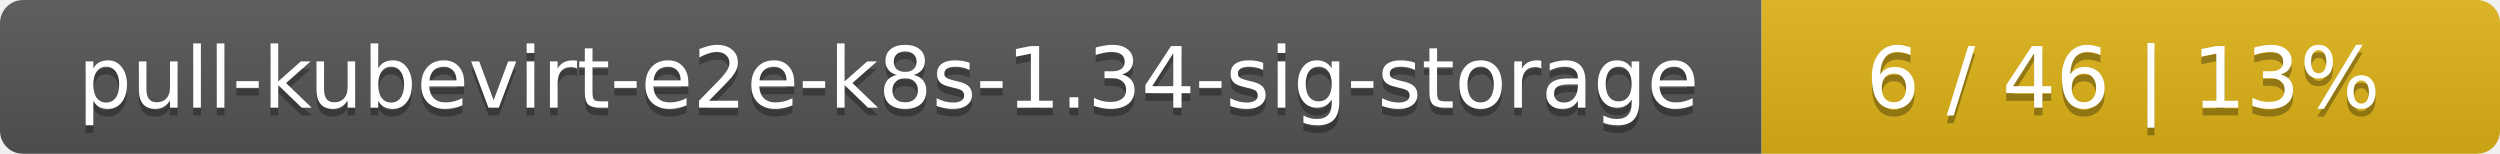
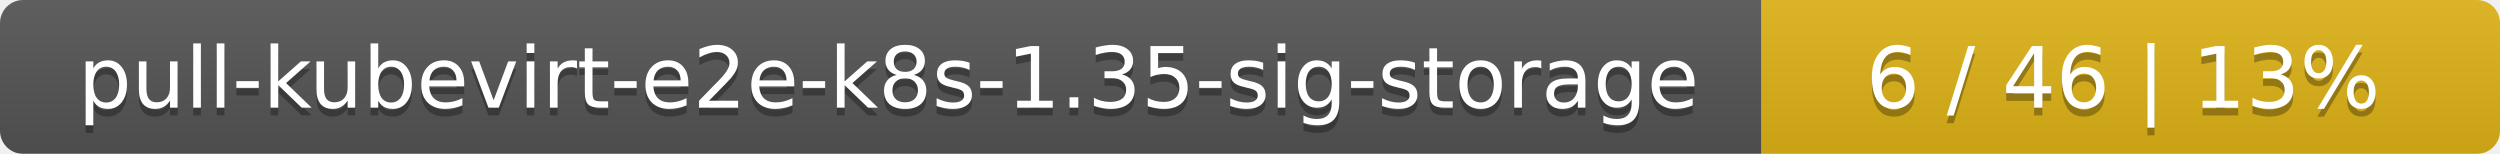
<svg xmlns="http://www.w3.org/2000/svg" width="325" height="20">
  <linearGradient id="smooth" x2="0" y2="100%">
    <stop offset="0" stop-color="#bbb" stop-opacity=".1" />
    <stop offset="1" stop-opacity=".1" />
  </linearGradient>
  <mask id="round">
    <rect width="325" height="20" rx="3" fill="#fff" />
  </mask>
  <g mask="url(#round)">
    <rect width="229" height="20" fill="#555" />
    <rect x="229" width="96" height="20" fill="#dfb317" />
    <rect width="325" height="20" fill="url(#smooth)" />
  </g>
  <g fill="#fff" text-anchor="middle" font-family="DejaVu Sans,Verdana,Geneva,sans-serif" font-size="11">
-     <text x="115.5" y="15" fill="#010101" fill-opacity=".3">pull-kubevirt-e2e-k8s-1.34-sig-storage</text>
-     <text x="115.5" y="14">pull-kubevirt-e2e-k8s-1.34-sig-storage</text>
+     <text x="115.5" y="15" fill="#010101" fill-opacity=".3">pull-kubevirt-e2e-k8s-1.35-sig-storage</text>
+     <text x="115.5" y="14">pull-kubevirt-e2e-k8s-1.35-sig-storage</text>
    <text x="276" y="15" fill="#010101" fill-opacity=".3">6 / 46    |    13%</text>
    <text x="276" y="14">6 / 46    |    13%</text>
  </g>
</svg>
